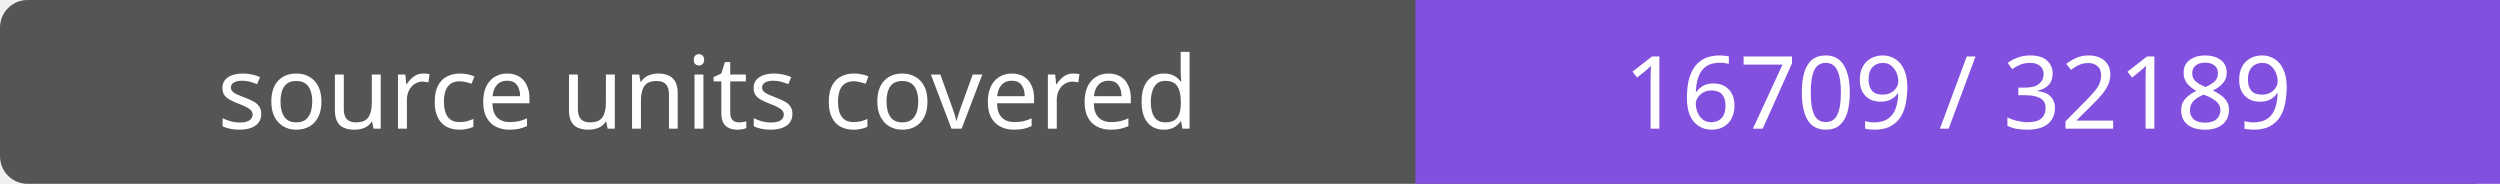
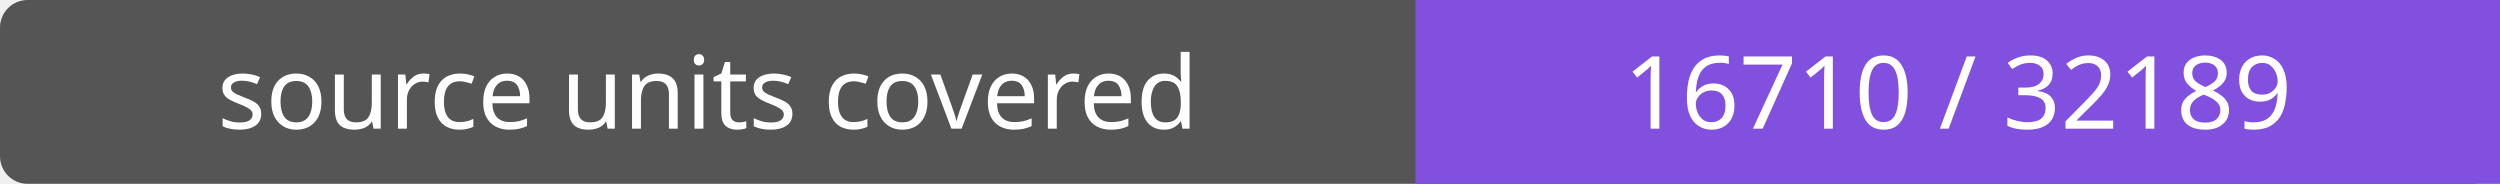
- <svg xmlns="http://www.w3.org/2000/svg" width="272" height="20" role="img" aria-label="source units covered: 16709 / 32189">
+ <svg xmlns="http://www.w3.org/2000/svg" width="272" height="20" role="img" aria-label="source units covered: 16710 / 32189">
  <rect width="272" height="20" rx="3" fill="#555" />
  <path fill="#8250df" d="M154 0h118v20H154z" />
  <g fill="#fff" text-anchor="middle" font-family="Verdana,sans-serif" font-size="11">
    <text x="77.0" y="14">source units covered</text>
-     <text x="213.0" y="14">16709 / 32189</text>
+     <text x="213.0" y="14">16710 / 32189</text>
  </g>
</svg>
